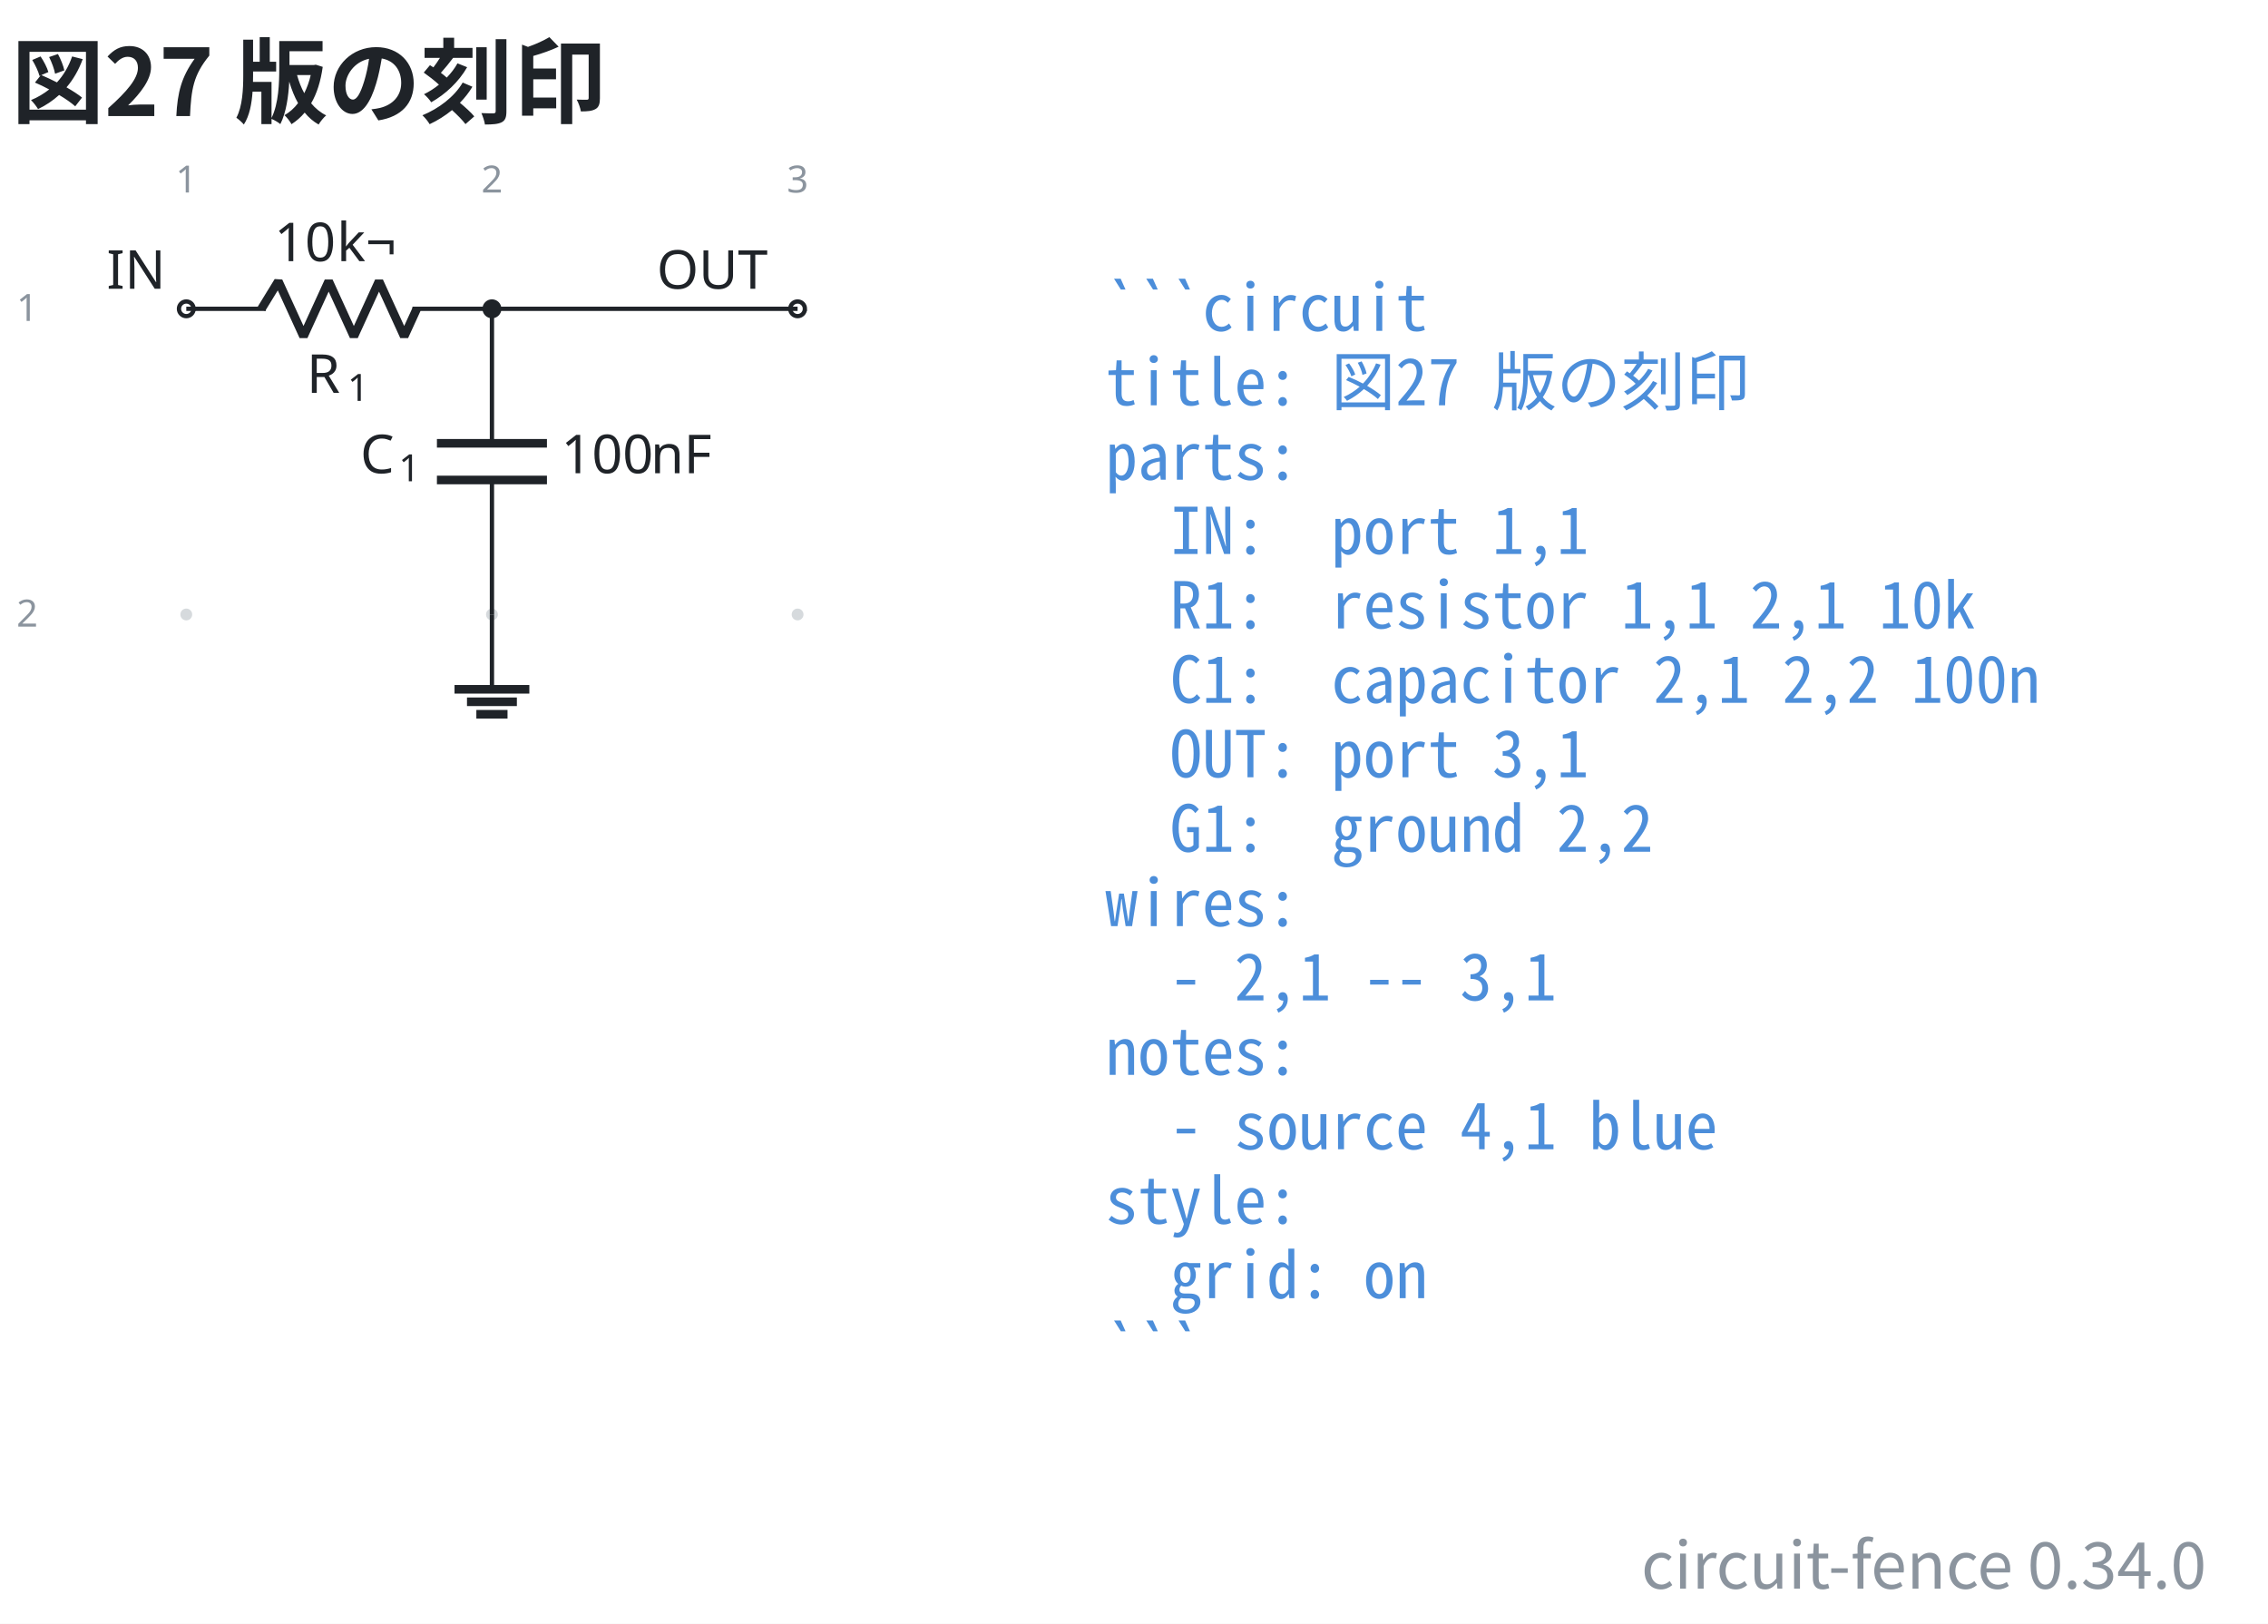
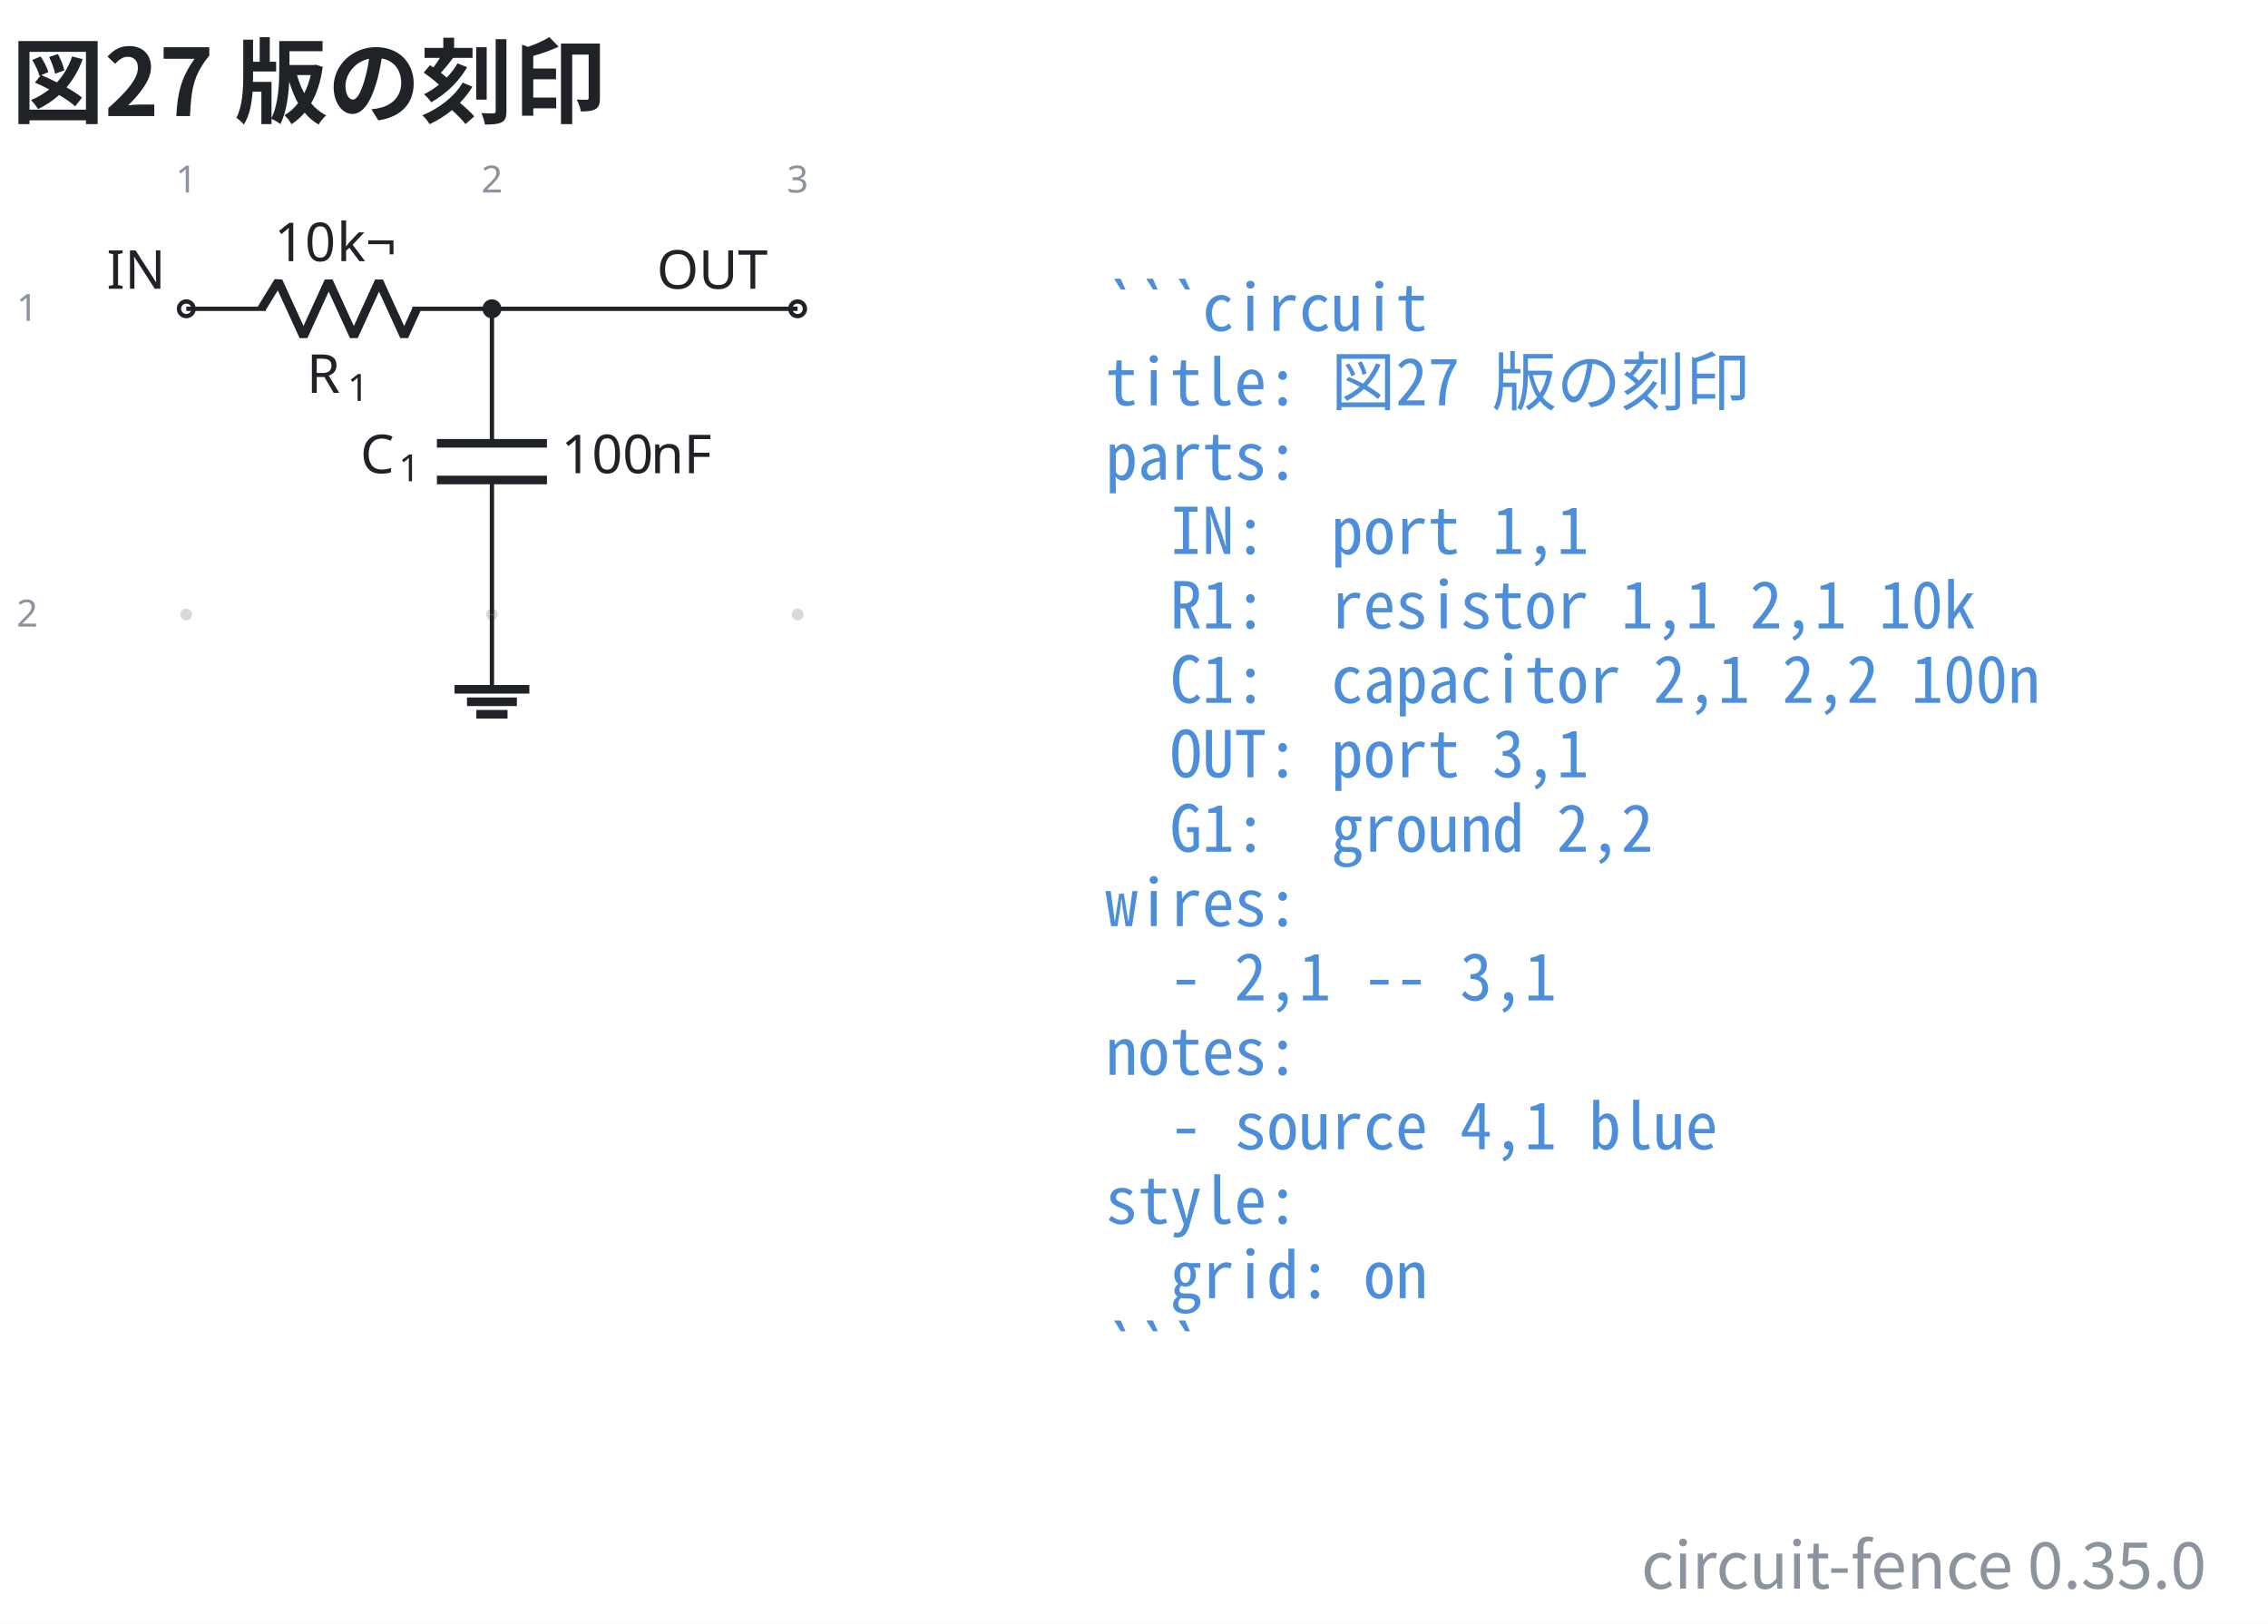
- <svg xmlns="http://www.w3.org/2000/svg" data-figure-paper="#ffffff" data-circuit-fence="0.34.0" fill="#1f2328" width="563.001" height="403.043" viewBox="-72 -72 422.251 302.282">
+ <svg xmlns="http://www.w3.org/2000/svg" data-figure-paper="#ffffff" data-circuit-fence="0.35.0" fill="#1f2328" width="563.001" height="403.043" viewBox="-72 -72 422.251 302.282">
  <rect x="-72" y="-72" width="422.251" height="302.282" fill="#ffffff" />
  <g stroke="#1f2328" stroke-miterlimit="10" stroke-width=".8">
    <path fill="#8b949e" fill-opacity=".35" stroke="none" stroke-opacity=".35" d="M-36.218-14.511a1.1 1.1 0 1 0-2.2 0 1.1 1.1 0 0 0 2.2 0M-36.218 42.394a1.1 1.1 0 1 0-2.2 0 1.1 1.1 0 0 0 2.2 0M20.688-14.511a1.1 1.1 0 1 0-2.2 0 1.1 1.1 0 0 0 2.2 0M20.688 42.394a1.1 1.1 0 1 0-2.2 0 1.1 1.1 0 0 0 2.2 0M77.593-14.511a1.1 1.1 0 1 0-2.2 0 1.1 1.1 0 0 0 2.2 0M77.593 42.394a1.1 1.1 0 1 0-2.2 0 1.1 1.1 0 0 0 2.2 0m-1.1 0" />
    <g fill="#8b949e" stroke="#8b949e">
      <text x="-37.318" y="-14.511" fill="#8b949e" stroke="none" font-family="cmr7" font-size="7" transform="translate(-1.993 -21.645)">1</text>
    </g>
    <g fill="#8b949e" stroke="#8b949e">
      <text x="-37.318" y="-14.511" fill="#8b949e" stroke="none" font-family="cmr7" font-size="7" transform="translate(54.912 -21.645)">2</text>
    </g>
    <g fill="#8b949e" stroke="#8b949e">
      <text x="-37.318" y="-14.511" fill="#8b949e" stroke="none" font-family="cmr7" font-size="7" transform="translate(111.818 -21.645)">3</text>
    </g>
    <g fill="#8b949e" stroke="#8b949e">
      <text x="-37.318" y="-14.511" fill="#8b949e" stroke="none" font-family="cmr7" font-size="7" transform="translate(-31.62 2.256)">1</text>
    </g>
    <g fill="#8b949e" stroke="#8b949e">
      <text x="-37.318" y="-14.511" fill="#8b949e" stroke="none" font-family="cmr7" font-size="7" transform="translate(-31.62 59.161)">2</text>
    </g>
    <g fill="#ffffff">
      <path d="M-35.952-14.511a1.365 1.365 0 1 0-2.731 0 1.365 1.365 0 0 0 2.73 0Zm-1.366 0" />
    </g>
    <text x="-37.318" y="-14.511" stroke="none" font-family="cmr10" font-size="10" transform="translate(-14.844 -3.733)">IN</text>
    <path fill="none" d="M-37.318-14.511h.4m-.4 0h14.796m27.314 0h14.796m-.4 0h.4" />
    <g stroke-linejoin="bevel" stroke-width="1.6">
      <path fill="none" d="m-23.322-14.511 3.143-5.122 4.685 10.243 4.686-10.243L-6.122-9.39l4.686-10.243L3.249-9.39l2.343-5.121" />
    </g>
    <g stroke="none">
      <text x="-37.318" y="-14.511" font-family="cmmi10" font-size="10" transform="translate(22.413 15.648)">R</text>
      <text x="-29.725" y="-13.011" font-family="cmr7" font-size="7" transform="translate(22.413 15.648)">1</text>
    </g>
    <g stroke="none" font-family="cmr10" font-size="10">
      <text x="-37.318" y="-14.511" transform="translate(16.37 -8.863)">10</text>
      <text x="-25.651" y="-14.511" transform="translate(16.37 -8.863)">k¬</text>
    </g>
    <path fill="none" d="M19.588-14.511v.4m0-.4v25.038m0 6.829v25.038m0-.4v.4" />
    <g stroke-width="1.6">
      <path fill="none" d="M29.83 10.527H9.346m20.486 6.829H9.345" />
    </g>
    <g stroke="none">
      <text x="-37.318" y="-14.511" font-family="cmmi10" font-size="10" transform="translate(32.39 30.606)">C</text>
      <text x="-30.171" y="-13.011" font-family="cmr7" font-size="7" transform="translate(32.39 30.606)">1</text>
    </g>
    <g stroke="none" font-family="cmr10" font-size="10">
      <text x="-37.318" y="-14.511" transform="translate(69.787 30.606)">100</text>
      <text x="-20.651" y="-14.511" transform="translate(69.787 30.606)">nF</text>
    </g>
    <g fill="#ffffff">
      <path d="M77.859-14.511a1.365 1.365 0 1 0-2.731 0 1.365 1.365 0 0 0 2.73 0Zm-1.366 0" />
    </g>
    <text x="-37.318" y="-14.511" stroke="none" font-family="cmr10" font-size="10" transform="translate(87.578 -3.733)">OUT</text>
    <path fill="none" d="M19.588 42.394v13.93" />
    <path fill="none" stroke-width="1.6" d="M12.622 56.325h13.931m-11.609 2.321h9.287m-7.545 2.322h5.804" />
    <path fill="none" d="M19.588-14.511h56.905" />
    <path d="M20.953-14.511a1.365 1.365 0 1 0-2.73 0 1.365 1.365 0 0 0 2.73 0Zm-1.365 0" />
    <g>
      <text x="-37.318" y="-14.511" fill="#4c8eda" stroke="none" font-family="'Noto Sans Mono CJK JP',ui-monospace,'SFMono-Regular',Consolas,'Liberation Mono',monospace" font-size="12" transform="translate(171.116 4.1)" xml:space="preserve">```circuit</text>
    </g>
    <g>
      <text x="-37.318" y="-14.511" fill="#4c8eda" stroke="none" font-family="'Noto Sans Mono CJK JP',ui-monospace,'SFMono-Regular',Consolas,'Liberation Mono',monospace" font-size="12" transform="translate(171.116 17.956)" xml:space="preserve">title: 図27 版の刻印</text>
    </g>
    <g>
      <text x="-37.318" y="-14.511" fill="#4c8eda" stroke="none" font-family="'Noto Sans Mono CJK JP',ui-monospace,'SFMono-Regular',Consolas,'Liberation Mono',monospace" font-size="12" transform="translate(171.116 31.813)" xml:space="preserve">parts:</text>
    </g>
    <g>
      <text x="-37.318" y="-14.511" fill="#4c8eda" stroke="none" font-family="'Noto Sans Mono CJK JP',ui-monospace,'SFMono-Regular',Consolas,'Liberation Mono',monospace" font-size="12" transform="translate(171.116 45.641)" xml:space="preserve">  IN:  port 1,1</text>
    </g>
    <g>
      <text x="-37.318" y="-14.511" fill="#4c8eda" stroke="none" font-family="'Noto Sans Mono CJK JP',ui-monospace,'SFMono-Regular',Consolas,'Liberation Mono',monospace" font-size="12" transform="translate(171.116 59.498)" xml:space="preserve">  R1:  resistor 1,1 2,1 10k</text>
    </g>
    <g>
      <text x="-37.318" y="-14.511" fill="#4c8eda" stroke="none" font-family="'Noto Sans Mono CJK JP',ui-monospace,'SFMono-Regular',Consolas,'Liberation Mono',monospace" font-size="12" transform="translate(171.116 73.354)" xml:space="preserve">  C1:  capacitor 2,1 2,2 100n</text>
    </g>
    <g>
      <text x="-37.318" y="-14.511" fill="#4c8eda" stroke="none" font-family="'Noto Sans Mono CJK JP',ui-monospace,'SFMono-Regular',Consolas,'Liberation Mono',monospace" font-size="12" transform="translate(171.116 87.21)" xml:space="preserve">  OUT: port 3,1</text>
    </g>
    <g>
      <text x="-37.318" y="-14.511" fill="#4c8eda" stroke="none" font-family="'Noto Sans Mono CJK JP',ui-monospace,'SFMono-Regular',Consolas,'Liberation Mono',monospace" font-size="12" transform="translate(171.116 101.067)" xml:space="preserve">  G1:  ground 2,2</text>
    </g>
    <g>
      <text x="-37.318" y="-14.511" fill="#4c8eda" stroke="none" font-family="'Noto Sans Mono CJK JP',ui-monospace,'SFMono-Regular',Consolas,'Liberation Mono',monospace" font-size="12" transform="translate(171.116 114.924)" xml:space="preserve">wires:</text>
    </g>
    <g>
      <text x="-37.318" y="-14.511" fill="#4c8eda" stroke="none" font-family="'Noto Sans Mono CJK JP',ui-monospace,'SFMono-Regular',Consolas,'Liberation Mono',monospace" font-size="12" transform="translate(171.116 128.751)" xml:space="preserve">  - 2,1 -- 3,1</text>
    </g>
    <g>
      <text x="-37.318" y="-14.511" fill="#4c8eda" stroke="none" font-family="'Noto Sans Mono CJK JP',ui-monospace,'SFMono-Regular',Consolas,'Liberation Mono',monospace" font-size="12" transform="translate(171.116 142.608)" xml:space="preserve">notes:</text>
    </g>
    <g>
      <text x="-37.318" y="-14.511" fill="#4c8eda" stroke="none" font-family="'Noto Sans Mono CJK JP',ui-monospace,'SFMono-Regular',Consolas,'Liberation Mono',monospace" font-size="12" transform="translate(171.116 156.464)" xml:space="preserve">  - source 4,1 blue</text>
    </g>
    <g>
      <text x="-37.318" y="-14.511" fill="#4c8eda" stroke="none" font-family="'Noto Sans Mono CJK JP',ui-monospace,'SFMono-Regular',Consolas,'Liberation Mono',monospace" font-size="12" transform="translate(171.116 170.32)" xml:space="preserve">style:</text>
    </g>
    <g>
      <text x="-37.318" y="-14.511" fill="#4c8eda" stroke="none" font-family="'Noto Sans Mono CJK JP',ui-monospace,'SFMono-Regular',Consolas,'Liberation Mono',monospace" font-size="12" transform="translate(171.116 184.177)" xml:space="preserve">  grid: on</text>
    </g>
    <g>
      <text x="-37.318" y="-14.511" fill="#4c8eda" stroke="none" font-family="'Noto Sans Mono CJK JP',ui-monospace,'SFMono-Regular',Consolas,'Liberation Mono',monospace" font-size="12" transform="translate(171.116 198.034)" xml:space="preserve">```</text>
    </g>
    <g>
      <text x="-37.318" y="-14.511" fill="#1f2328" stroke="none" font-family="'Noto Sans CJK JP','Noto Sans JP','Hiragino Sans','Yu Gothic',sans-serif" font-size="17.28" transform="translate(-32.552 -35.889)" font-weight="bold">図27 版の刻印</text>
    </g>
    <g>
-       <text x="-37.318" y="-14.511" fill="#8b949e" stroke="none" font-family="'Noto Sans CJK JP','Noto Sans JP','Hiragino Sans','Yu Gothic',sans-serif" font-size="12" transform="translate(376.09 238.25)" text-anchor="end">circuit-fence 0.34.0</text>
+       <text x="-37.318" y="-14.511" fill="#8b949e" stroke="none" font-family="'Noto Sans CJK JP','Noto Sans JP','Hiragino Sans','Yu Gothic',sans-serif" font-size="12" transform="translate(376.09 238.25)" text-anchor="end">circuit-fence 0.35.0</text>
    </g>
  </g>
</svg>
